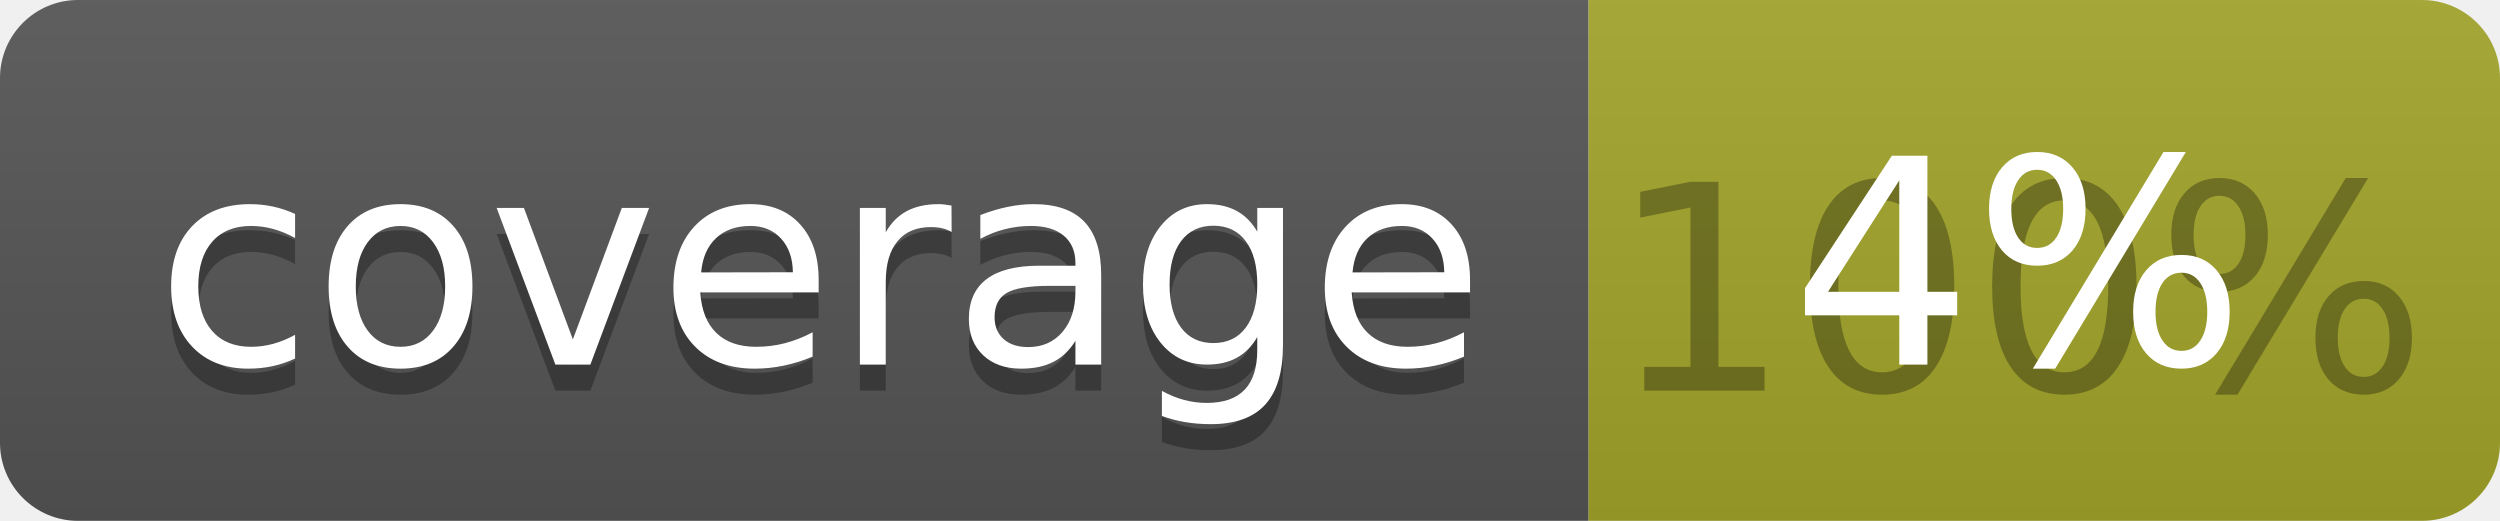
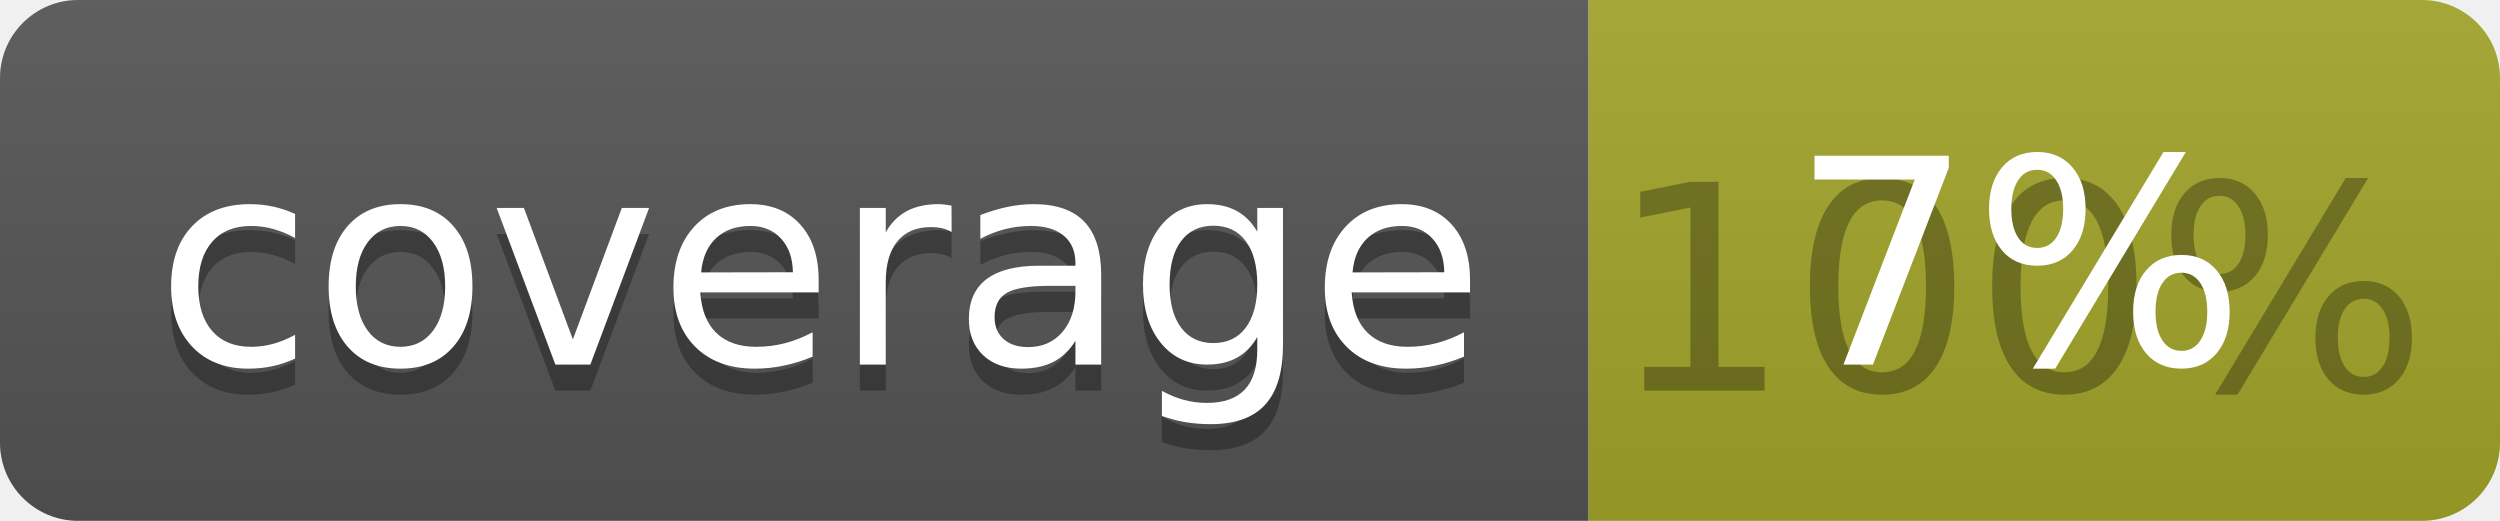
<svg xmlns="http://www.w3.org/2000/svg" width="96" height="20">
  <linearGradient id="b" x2="0" y2="100%">
    <stop offset="0" stop-color="#bbb" stop-opacity=".1" />
    <stop offset="1" stop-opacity=".1" />
  </linearGradient>
  <clipPath id="a">
    <rect width="96" height="20" rx="3" fill="#fff" />
  </clipPath>
  <g clip-path="url(#a)">
    <path fill="#555" d="M0 0h61v20H0z" />
    <path fill="#A3A52A" d="M61 0h35v20H61z" />
    <path fill="url(#b)" d="M0 0h96v20H0z" />
  </g>
  <g fill="#fff" text-anchor="middle" font-family="DejaVu Sans,Verdana,Geneva,sans-serif" font-size="110">
    <text x="315" y="150" fill="#010101" fill-opacity=".3" transform="scale(.1)" textLength="510">coverage</text>
    <text x="315" y="140" transform="scale(.1)" textLength="510">coverage</text>
    <text x="775" y="150" fill="#010101" fill-opacity=".3" transform="scale(.1)" textLength="250">100%</text>
-     <text x="775" y="140" transform="scale(.1)" textLength="250">4%</text>
+     <text x="775" y="140" transform="scale(.1)" textLength="250">7%</text>
  </g>
</svg>
